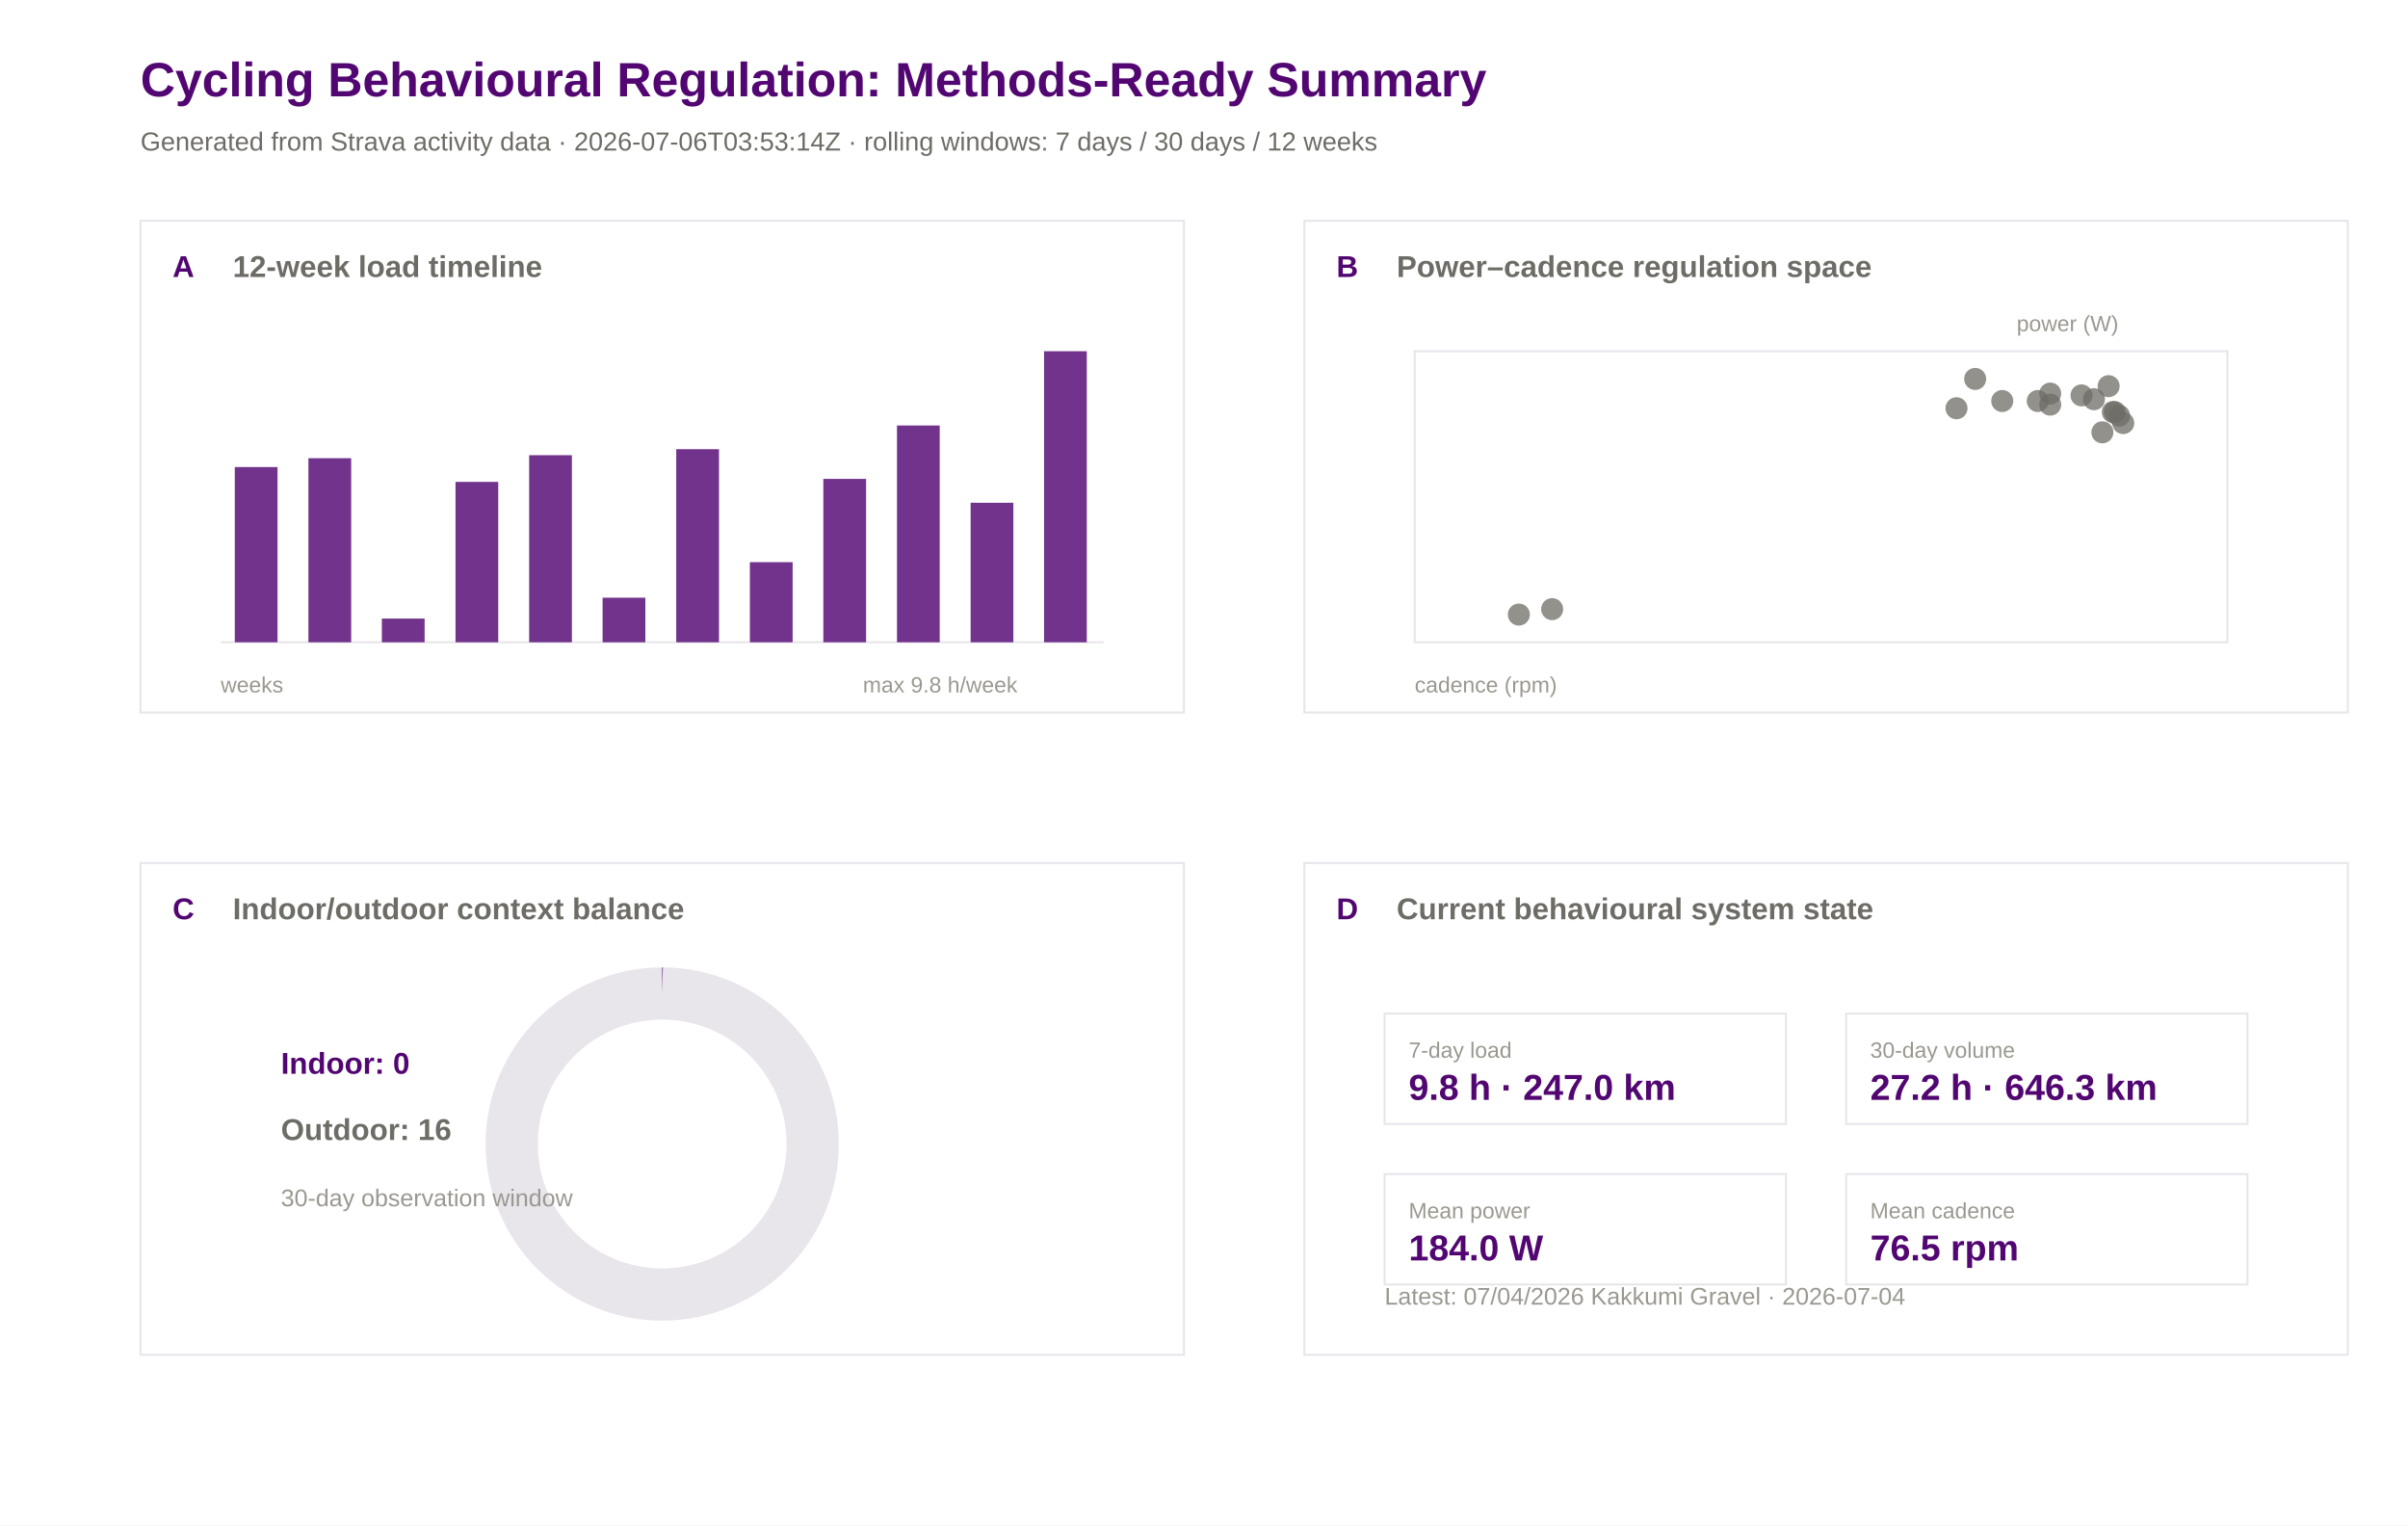
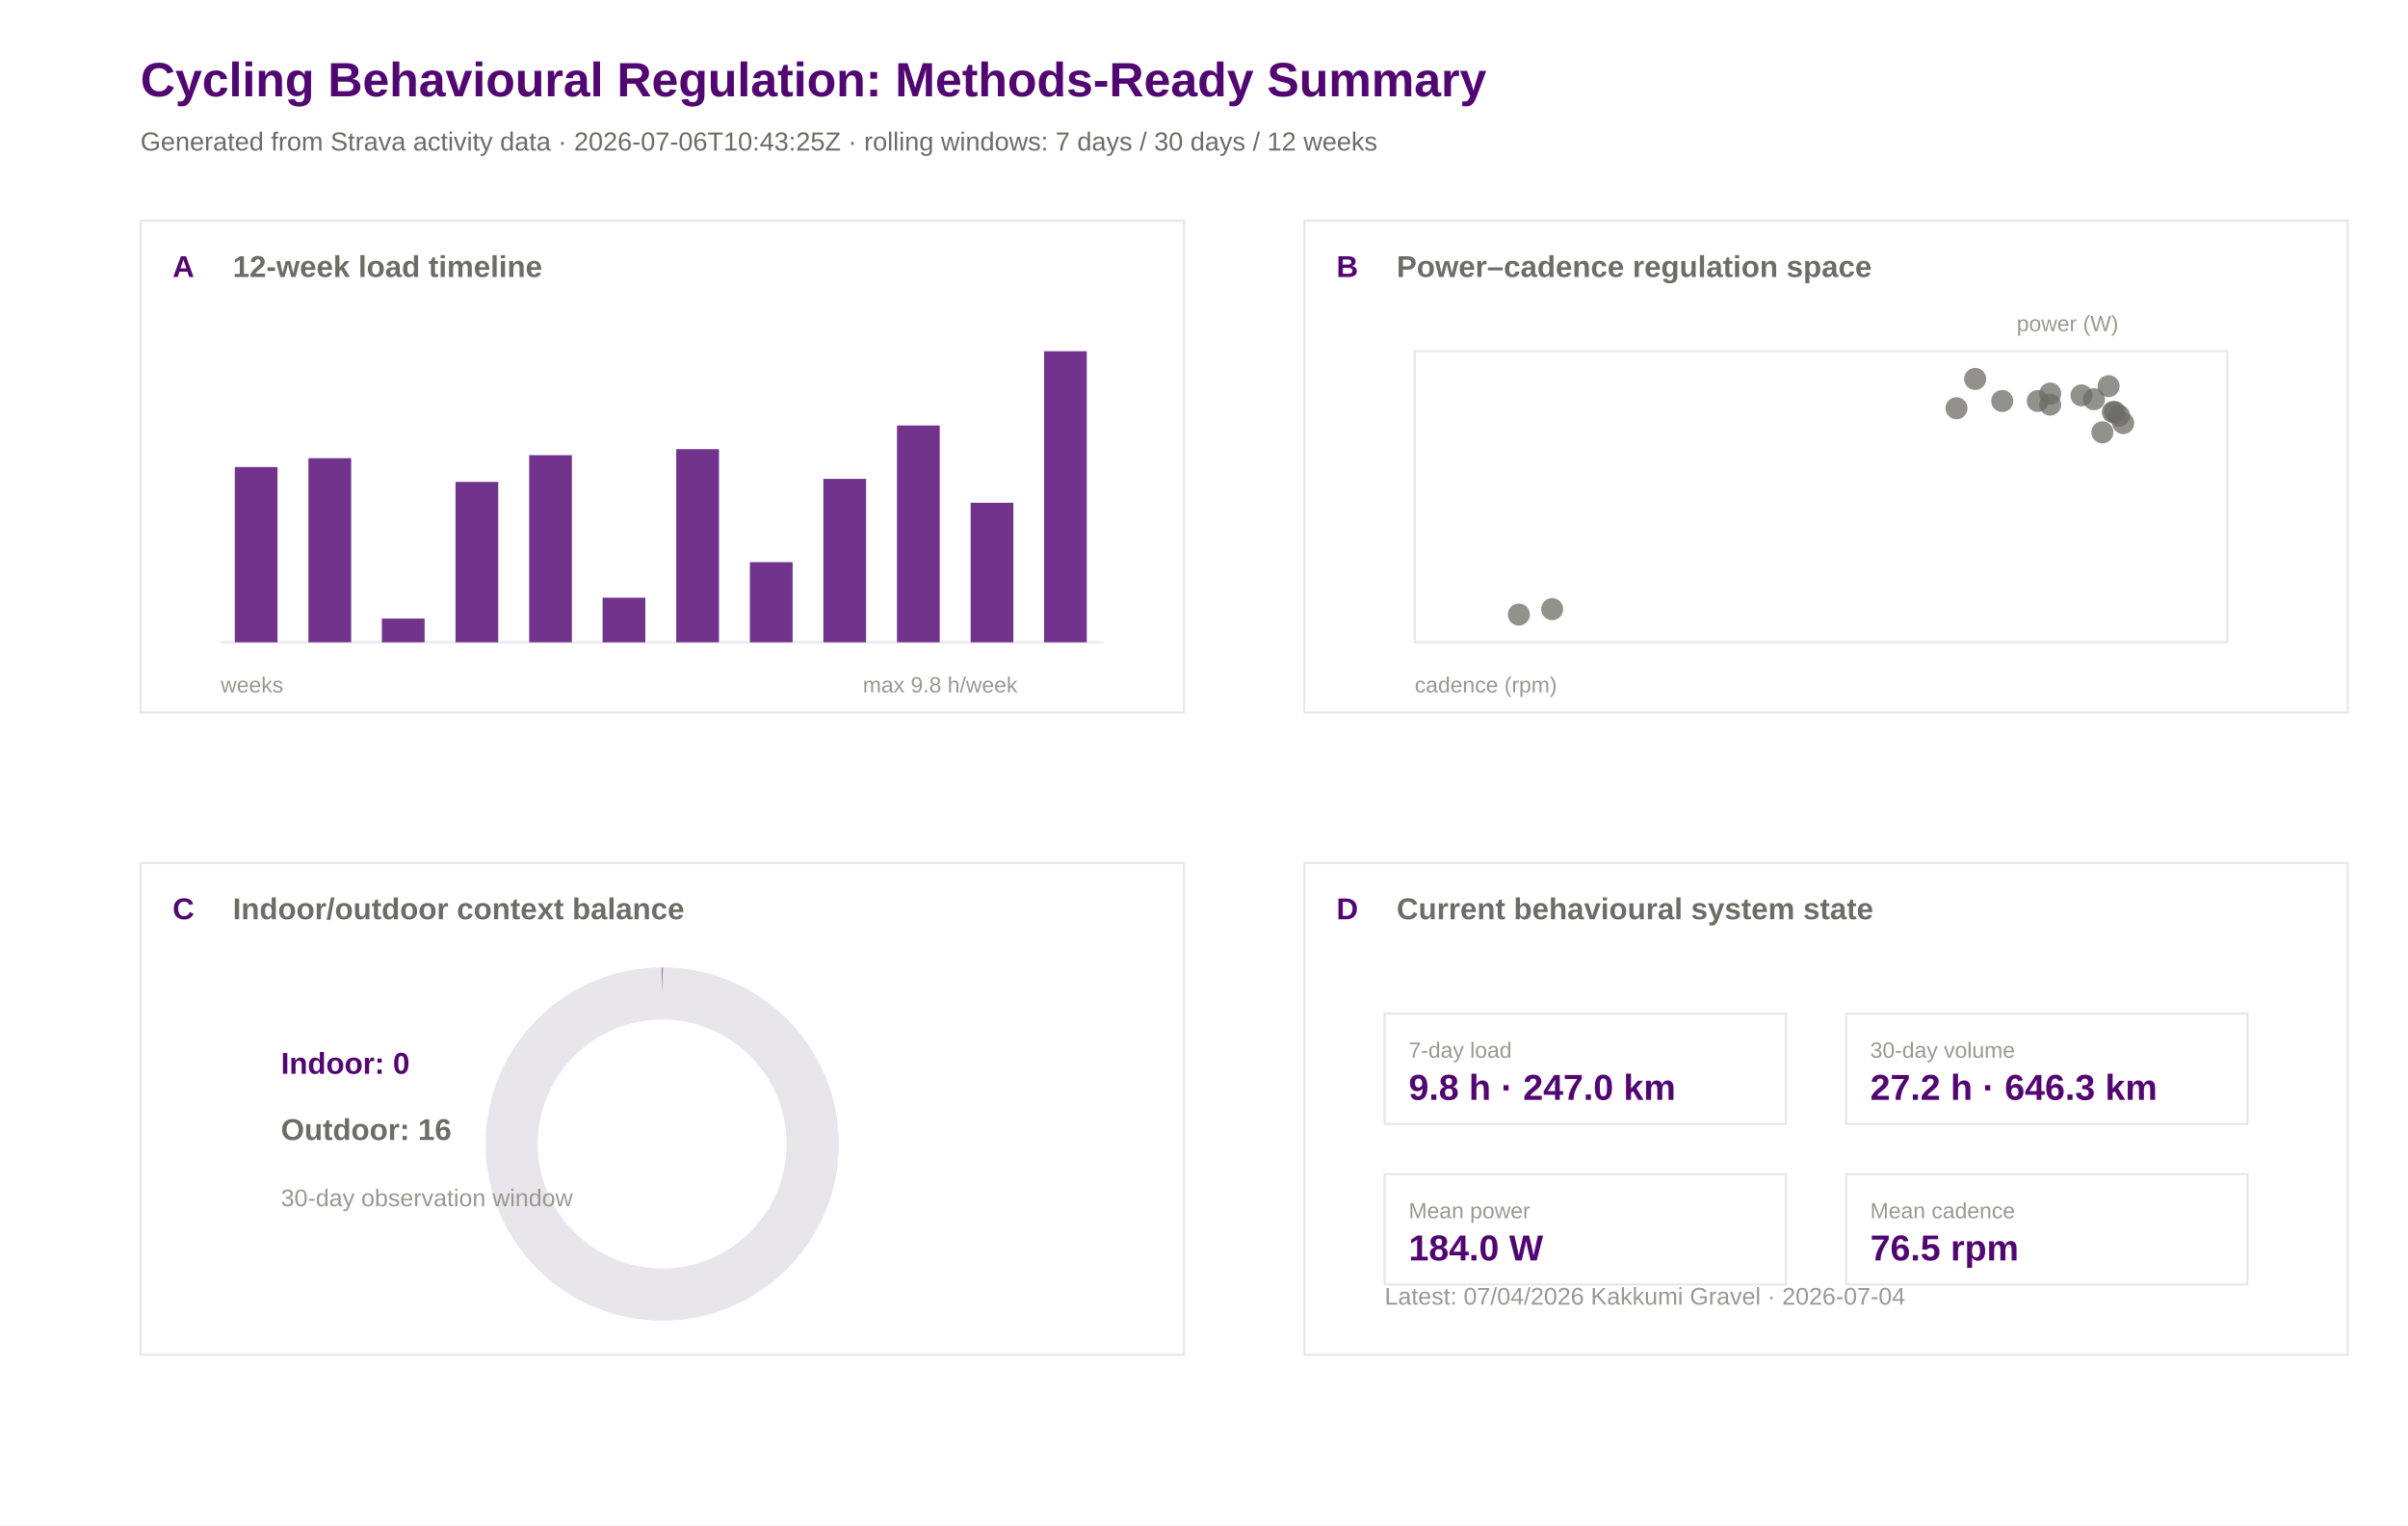
<svg xmlns="http://www.w3.org/2000/svg" width="1200" height="760" viewBox="0 0 1200 760">
  <rect width="100%" height="100%" fill="#ffffff" />
  <text x="70.0" y="48.0" font-family="Arial" font-size="24" font-weight="600" fill="#520671">Cycling Behavioural Regulation: Methods-Ready Summary</text>
-   <text x="70.0" y="75.0" font-family="Arial" font-size="13" font-weight="400" fill="#6e6c66">Generated from Strava activity data · 2026-07-06T03:53:14Z · rolling windows: 7 days / 30 days / 12 weeks</text>
+   <text x="70.0" y="75.0" font-family="Arial" font-size="13" font-weight="400" fill="#6e6c66">Generated from Strava activity data · 2026-07-06T10:43:25Z · rolling windows: 7 days / 30 days / 12 weeks</text>
  <rect x="70" y="110" width="520" height="245" fill="#ffffff" stroke="#e8e5eb" stroke-width="1" />
  <text x="86.0" y="138.0" font-family="Arial" font-size="15" font-weight="600" fill="#520671">A</text>
  <text x="116.0" y="138.0" font-family="Arial" font-size="15" font-weight="600" fill="#6e6c66">12-week load timeline</text>
  <rect x="650" y="110" width="520" height="245" fill="#ffffff" stroke="#e8e5eb" stroke-width="1" />
  <text x="666.0" y="138.0" font-family="Arial" font-size="15" font-weight="600" fill="#520671">B</text>
  <text x="696.0" y="138.0" font-family="Arial" font-size="15" font-weight="600" fill="#6e6c66">Power–cadence regulation space</text>
  <rect x="70" y="430" width="520" height="245" fill="#ffffff" stroke="#e8e5eb" stroke-width="1" />
  <text x="86.0" y="458.0" font-family="Arial" font-size="15" font-weight="600" fill="#520671">C</text>
  <text x="116.0" y="458.0" font-family="Arial" font-size="15" font-weight="600" fill="#6e6c66">Indoor/outdoor context balance</text>
  <rect x="650" y="430" width="520" height="245" fill="#ffffff" stroke="#e8e5eb" stroke-width="1" />
  <text x="666.0" y="458.0" font-family="Arial" font-size="15" font-weight="600" fill="#520671">D</text>
  <text x="696.0" y="458.0" font-family="Arial" font-size="15" font-weight="600" fill="#6e6c66">Current behavioural system state</text>
  <line x1="110" y1="320" x2="550" y2="320" stroke="#e8e5eb" />
  <rect x="117.0" y="232.7" width="21.3" height="87.3" fill="#520671" opacity="0.82" />
  <rect x="153.7" y="228.3" width="21.3" height="91.7" fill="#520671" opacity="0.82" />
  <rect x="190.3" y="308.2" width="21.3" height="11.8" fill="#520671" opacity="0.82" />
  <rect x="227.0" y="240.1" width="21.3" height="79.9" fill="#520671" opacity="0.82" />
  <rect x="263.7" y="226.8" width="21.3" height="93.2" fill="#520671" opacity="0.82" />
  <rect x="300.3" y="297.8" width="21.3" height="22.2" fill="#520671" opacity="0.82" />
  <rect x="337.0" y="223.8" width="21.3" height="96.2" fill="#520671" opacity="0.82" />
  <rect x="373.7" y="280.1" width="21.3" height="39.9" fill="#520671" opacity="0.82" />
  <rect x="410.3" y="238.6" width="21.3" height="81.4" fill="#520671" opacity="0.82" />
  <rect x="447.0" y="212.0" width="21.3" height="108.0" fill="#520671" opacity="0.82" />
  <rect x="483.7" y="250.5" width="21.3" height="69.5" fill="#520671" opacity="0.82" />
  <rect x="520.3" y="175.0" width="21.3" height="145.0" fill="#520671" opacity="0.82" />
  <text x="110.0" y="345.0" font-family="Arial" font-size="11" font-weight="400" fill="#9a9890">weeks</text>
  <text x="430.0" y="345.0" font-family="Arial" font-size="11" font-weight="400" fill="#9a9890">max 9.8 h/week</text>
  <rect x="705" y="175" width="405" height="145" fill="#ffffff" stroke="#e8e5eb" />
  <circle cx="1037.3" cy="197.0" r="5.5" fill="#6e6c66" opacity="0.75" />
  <circle cx="1043.5" cy="198.9" r="5.5" fill="#6e6c66" opacity="0.75" />
  <circle cx="984.3" cy="188.8" r="5.5" fill="#6e6c66" opacity="0.75" />
  <circle cx="1021.7" cy="196.1" r="5.5" fill="#6e6c66" opacity="0.75" />
  <circle cx="1053.9" cy="205.3" r="5.5" fill="#6e6c66" opacity="0.75" />
  <circle cx="1050.8" cy="192.4" r="5.5" fill="#6e6c66" opacity="0.75" />
  <circle cx="1058.1" cy="210.8" r="5.5" fill="#6e6c66" opacity="0.75" />
  <circle cx="997.8" cy="199.8" r="5.5" fill="#6e6c66" opacity="0.75" />
  <circle cx="1021.7" cy="201.6" r="5.5" fill="#6e6c66" opacity="0.75" />
  <circle cx="975.0" cy="203.4" r="5.5" fill="#6e6c66" opacity="0.75" />
  <circle cx="1015.5" cy="199.8" r="5.5" fill="#6e6c66" opacity="0.75" />
  <circle cx="756.9" cy="306.2" r="5.5" fill="#6e6c66" opacity="0.75" />
  <circle cx="773.5" cy="303.5" r="5.5" fill="#6e6c66" opacity="0.75" />
  <circle cx="1052.9" cy="205.3" r="5.5" fill="#6e6c66" opacity="0.75" />
  <circle cx="1056.0" cy="207.1" r="5.5" fill="#6e6c66" opacity="0.75" />
  <circle cx="1047.7" cy="215.4" r="5.5" fill="#6e6c66" opacity="0.75" />
  <text x="705.0" y="345.0" font-family="Arial" font-size="11" font-weight="400" fill="#9a9890">cadence (rpm)</text>
  <text x="1005.0" y="165.0" font-family="Arial" font-size="11" font-weight="400" fill="#9a9890">power (W)</text>
  <circle cx="330" cy="570" r="75" fill="none" stroke="#e8e5eb" stroke-width="26" />
  <circle cx="330" cy="570" r="75" fill="none" stroke="#520671" stroke-width="26" stroke-dasharray="0.0 471.2" transform="rotate(-90 330 570)" />
  <text x="140.0" y="535.0" font-family="Arial" font-size="15" font-weight="600" fill="#520671">Indoor: 0</text>
  <text x="140.0" y="568.0" font-family="Arial" font-size="15" font-weight="600" fill="#6e6c66">Outdoor: 16</text>
  <text x="140.0" y="601.0" font-family="Arial" font-size="12" font-weight="400" fill="#9a9890">30-day observation window</text>
  <rect x="690" y="505" width="200" height="55" fill="#ffffff" stroke="#e8e5eb" />
  <text x="702.0" y="527.0" font-family="Arial" font-size="11" font-weight="500" fill="#9a9890">7-day load</text>
  <text x="702.0" y="548.0" font-family="Arial" font-size="18" font-weight="600" fill="#520671">9.8 h · 247.0 km</text>
  <rect x="920" y="505" width="200" height="55" fill="#ffffff" stroke="#e8e5eb" />
  <text x="932.0" y="527.0" font-family="Arial" font-size="11" font-weight="500" fill="#9a9890">30-day volume</text>
  <text x="932.0" y="548.0" font-family="Arial" font-size="18" font-weight="600" fill="#520671">27.2 h · 646.3 km</text>
  <rect x="690" y="585" width="200" height="55" fill="#ffffff" stroke="#e8e5eb" />
  <text x="702.0" y="607.0" font-family="Arial" font-size="11" font-weight="500" fill="#9a9890">Mean power</text>
  <text x="702.0" y="628.0" font-family="Arial" font-size="18" font-weight="600" fill="#520671">184.0 W</text>
  <rect x="920" y="585" width="200" height="55" fill="#ffffff" stroke="#e8e5eb" />
  <text x="932.0" y="607.0" font-family="Arial" font-size="11" font-weight="500" fill="#9a9890">Mean cadence</text>
  <text x="932.0" y="628.0" font-family="Arial" font-size="18" font-weight="600" fill="#520671">76.5 rpm</text>
  <text x="690.0" y="650.0" font-family="Arial" font-size="12" font-weight="400" fill="#9a9890">Latest: 07/04/2026 Kakkumi Gravel · 2026-07-04</text>
</svg>
